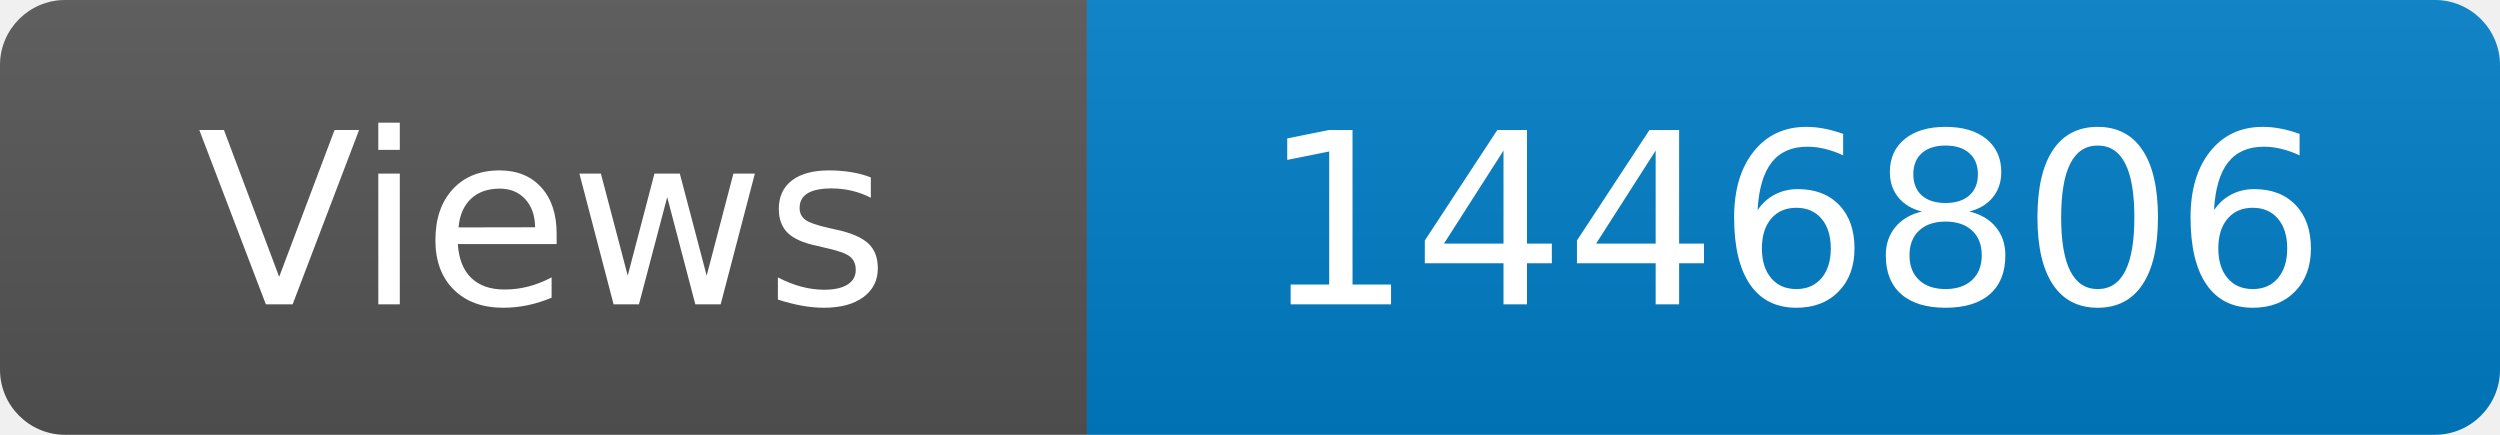
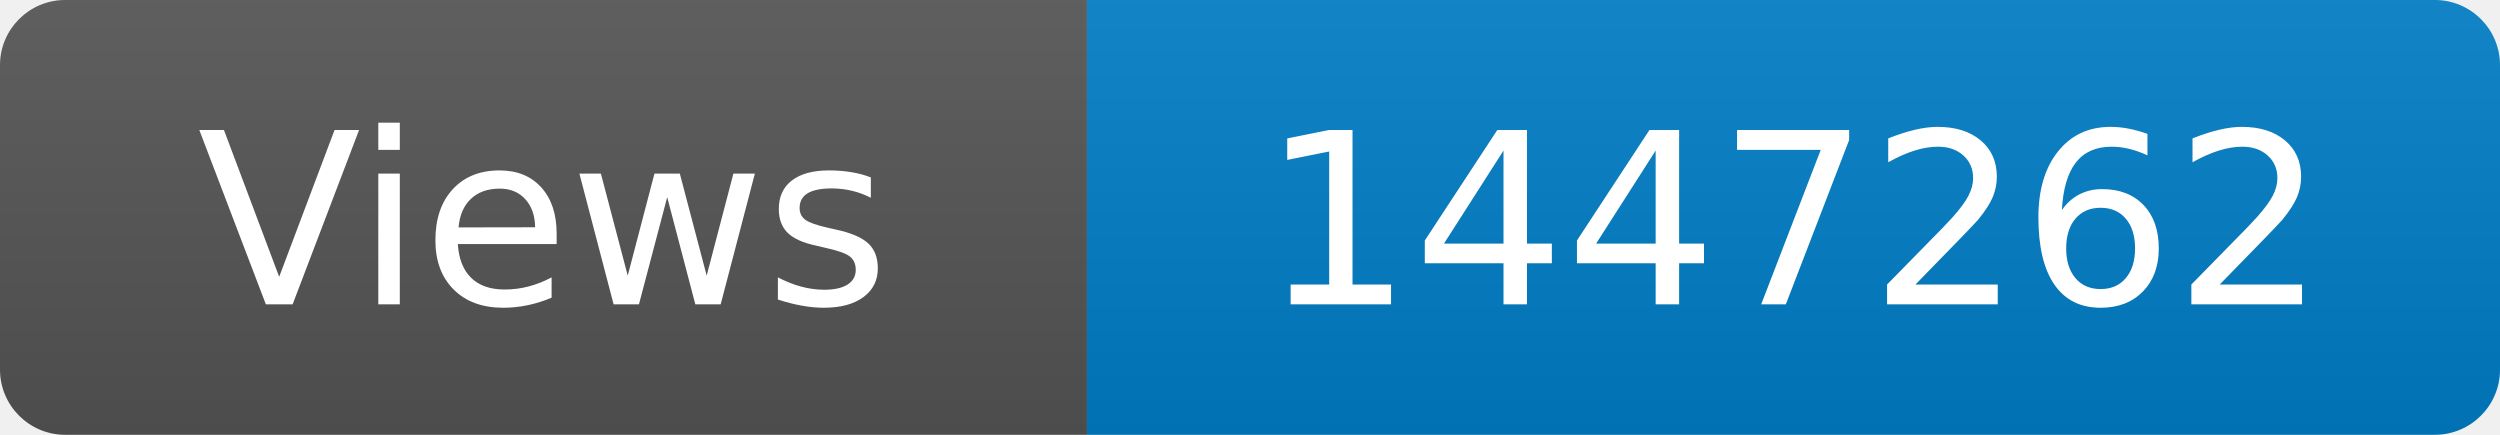
<svg xmlns="http://www.w3.org/2000/svg" width="115" height="20" role="img" aria-label="Maintained?: yes">
  <linearGradient id="s" x2="0" y2="100%">
    <stop offset="0" stop-color="#bbb" stop-opacity=".1" />
    <stop offset="1" stop-opacity=".1" />
  </linearGradient>
  <clipPath id="r">
    <rect width="115" height="20" rx="3" fill="#fff" />
  </clipPath>
  <g clip-path="url(#r)">
    <rect width="50" height="20" fill="#555" />
    <rect x="50" width="160" height="20" fill="#007ec6" />
    <rect width="115" height="20" fill="url(#s)" />
  </g>
  <g fill="#fff" text-anchor="middle" font-family="Verdana,Geneva,DejaVu Sans,sans-serif" font-size="110">
    <text x="250" y="140" transform="scale(.1)" fill="#fff">Views</text>
-     <text x="825" y="140" transform="scale(.1)" fill="#fff">1446806</text>
+     <text x="825" y="140" transform="scale(.1)" fill="#fff">1447262</text>
  </g>
</svg>
